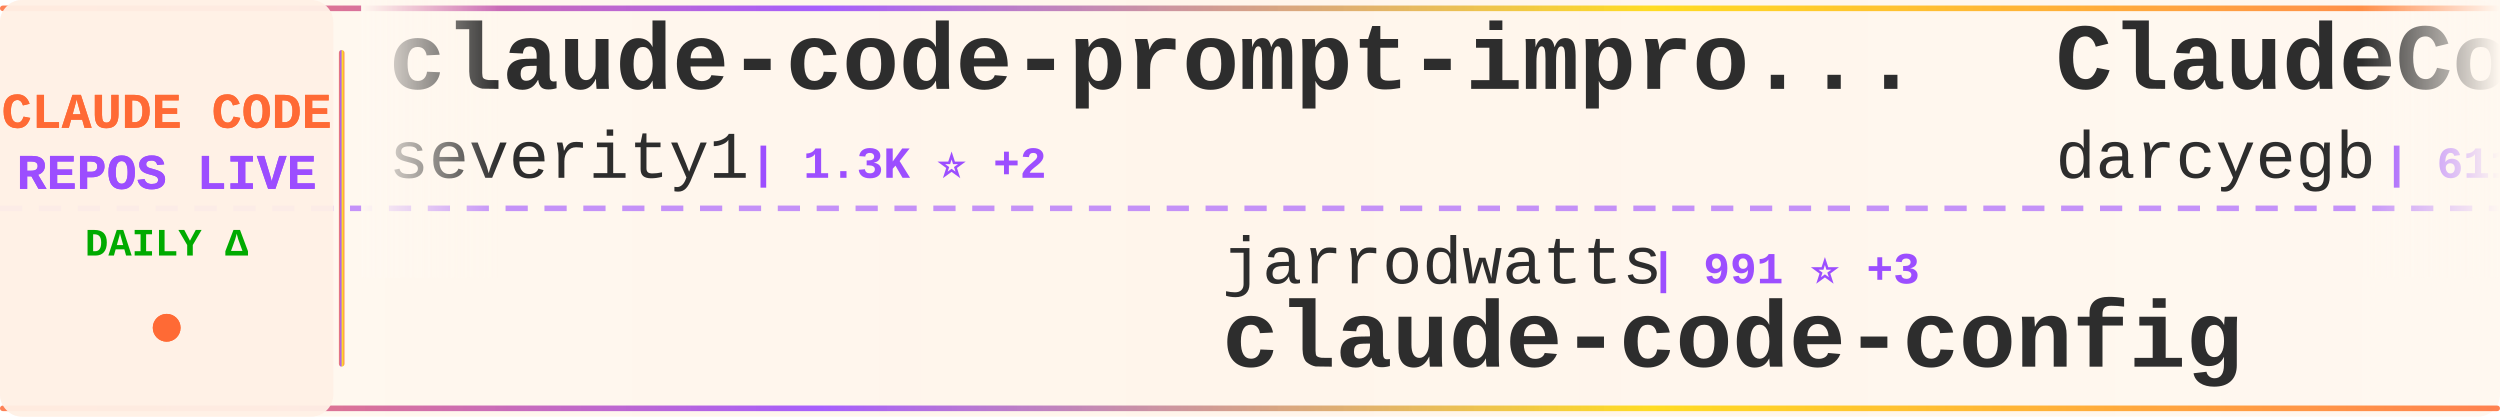
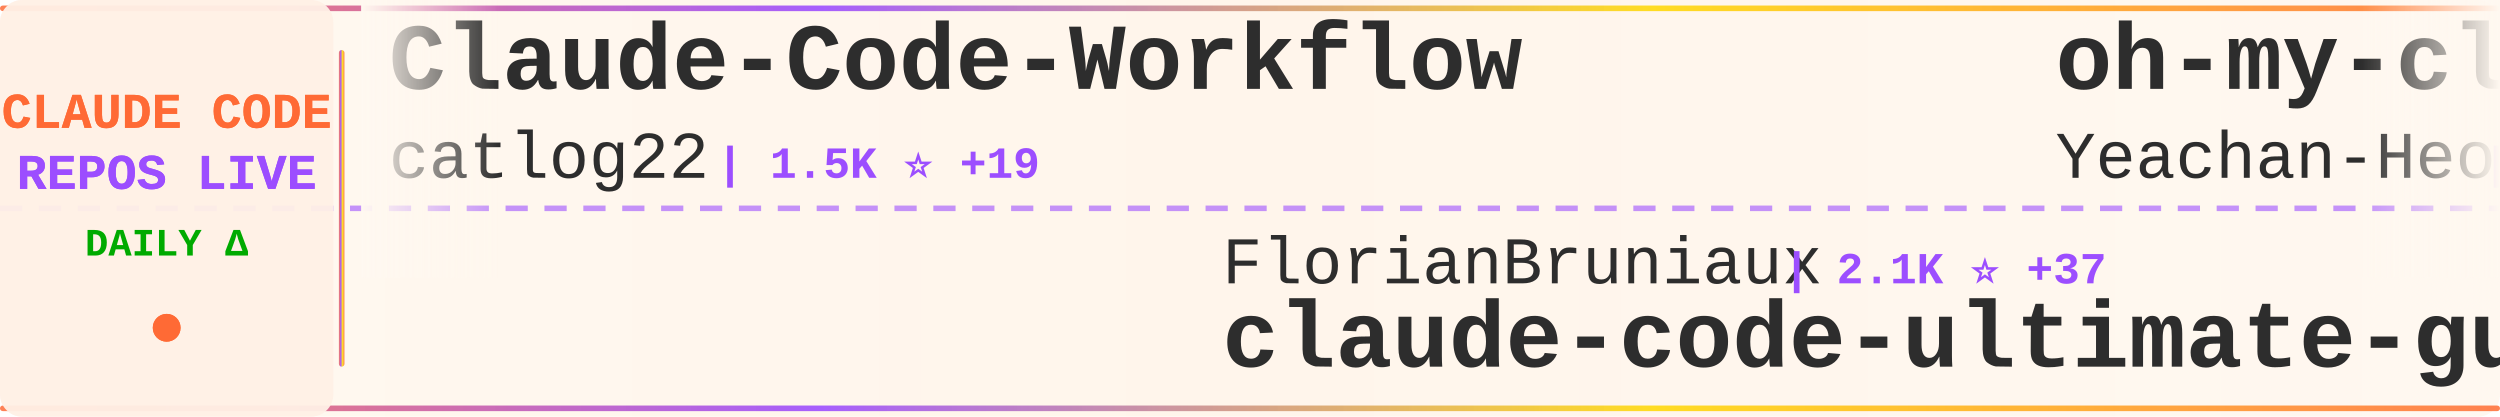
<svg xmlns="http://www.w3.org/2000/svg" width="900" height="150">
  <defs>
    <linearGradient id="tickerBg" x1="0%" y1="0%" x2="100%" y2="0%">
      <stop offset="0%" style="stop-color:#fff8f0;stop-opacity:0.98" />
      <stop offset="50%" style="stop-color:#fff5eb;stop-opacity:1" />
      <stop offset="100%" style="stop-color:#fff8f0;stop-opacity:0.98" />
    </linearGradient>
    <linearGradient id="borderGrad" x1="0%" y1="0%" x2="100%" y2="0%">
      <stop offset="0%" style="stop-color:#FF6B35;stop-opacity:0.85">
        <animate attributeName="stop-opacity" values="0.85;1;0.85" dur="2s" repeatCount="indefinite" />
      </stop>
      <stop offset="33%" style="stop-color:#9C4EFF;stop-opacity:0.9">
        <animate attributeName="stop-opacity" values="0.9;1;0.9" dur="2.2s" repeatCount="indefinite" />
      </stop>
      <stop offset="66%" style="stop-color:#FFD700;stop-opacity:0.85">
        <animate attributeName="stop-opacity" values="0.85;1;0.85" dur="1.8s" repeatCount="indefinite" />
      </stop>
      <stop offset="100%" style="stop-color:#FF6B35;stop-opacity:0.85">
        <animate attributeName="stop-opacity" values="0.85;1;0.85" dur="2s" repeatCount="indefinite" />
      </stop>
    </linearGradient>
    <filter id="textGlow">
      <feGaussianBlur stdDeviation="0.15" result="coloredBlur" />
      <feMerge>
        <feMergeNode in="coloredBlur" />
        <feMergeNode in="SourceGraphic" />
      </feMerge>
    </filter>
    <filter id="metricGlow">
      <feGaussianBlur stdDeviation="0.2" result="coloredBlur" />
      <feMerge>
        <feMergeNode in="coloredBlur" />
        <feMergeNode in="SourceGraphic" />
      </feMerge>
    </filter>
    <linearGradient id="leftFade" x1="0%" y1="0%" x2="100%" y2="0%">
      <stop offset="0%" style="stop-color:#fff8f0;stop-opacity:1" />
      <stop offset="100%" style="stop-color:#fff8f0;stop-opacity:0" />
    </linearGradient>
    <linearGradient id="rightFade" x1="0%" y1="0%" x2="100%" y2="0%">
      <stop offset="0%" style="stop-color:#fff8f0;stop-opacity:0" />
      <stop offset="100%" style="stop-color:#fff8f0;stop-opacity:1" />
    </linearGradient>
  </defs>
  <rect width="900" height="150" fill="url(#tickerBg)" rx="8" />
  <rect x="0" y="2" width="900" height="2" fill="url(#borderGrad)" rx="1" />
  <rect x="0" y="146" width="900" height="2" fill="url(#borderGrad)" rx="1" />
  <line x1="0" y1="75" x2="900" y2="75" stroke="#9C4EFF" stroke-width="2" stroke-dasharray="8 6" opacity="0.6" />
  <rect x="0" y="0" width="120" height="150" fill="#fff0e6" opacity="0.95" rx="8" />
  <text x="60" y="46" font-family="'Courier New', monospace" font-size="18" font-weight="bold" fill="#FF6B35" text-anchor="middle" filter="url(#textGlow)">
    CLAUDE CODE
  </text>
  <text x="60" y="68" font-family="'Courier New', monospace" font-size="18" font-weight="bold" fill="#9C4EFF" text-anchor="middle" filter="url(#textGlow)">
    REPOS LIVE
  </text>
  <text x="60" y="92" font-family="'Courier New', monospace" font-size="14" font-weight="bold" fill="#00aa00" text-anchor="middle">
    DAILY Δ
  </text>
  <circle cx="60" cy="118" r="5" fill="#FF6B35" filter="url(#metricGlow)">
    <animate attributeName="r" values="4;6;4" dur="1.5s" repeatCount="indefinite" />
    <animate attributeName="opacity" values="0.6;1;0.6" dur="1.5s" repeatCount="indefinite" />
  </circle>
  <rect x="122" y="18" width="2" height="114" fill="url(#borderGrad)" rx="1" />
  <clipPath id="tickerClip">
    <rect x="130" y="0" width="770" height="150" />
  </clipPath>
  <g clip-path="url(#tickerClip)">
    <g id="tickerItems">
      <animateTransform attributeName="transform" attributeType="XML" type="translate" from="0 0" to="-3000 0" dur="54s" repeatCount="indefinite" />
      <g transform="translate(0, 0)">
-         <text x="140" y="32" font-family="'Courier New', monospace" font-size="34" font-weight="bold" fill="#2d2d2d">claude-code-prompt-impro...</text>
-         <text x="140" y="64" font-family="'Courier New', monospace" font-size="24" font-weight="normal" fill="#2d2d2d" opacity="1.0">severity1</text>
-         <text x="270" y="64" font-family="'Courier New', monospace" font-size="16" font-weight="bold" fill="#9C4EFF"> | 1.3K ⭐ +2</text>
+         <text x="140" y="32" font-family="'Courier New', monospace" font-size="34" font-weight="bold" fill="#2d2d2d">Claude-Code-Workflow</text>
+         <text x="140" y="64" font-family="'Courier New', monospace" font-size="24" font-weight="normal" fill="#2d2d2d" opacity="1.0">catlog22</text>
+         <text x="258" y="64" font-family="'Courier New', monospace" font-size="16" font-weight="bold" fill="#9C4EFF"> | 1.5K ⭐ +19</text>
      </g>
      <g transform="translate(300, 0)">
-         <text x="140" y="102" font-family="'Courier New', monospace" font-size="24" font-weight="normal" fill="#2d2d2d" opacity="1.0">jarrodwatts</text>
-         <text x="294" y="102" font-family="'Courier New', monospace" font-size="16" font-weight="bold" fill="#9C4EFF"> | 991 ⭐ +3</text>
-         <text x="140" y="132" font-family="'Courier New', monospace" font-size="34" font-weight="bold" fill="#2d2d2d">claude-code-config</text>
+         <text x="140" y="102" font-family="'Courier New', monospace" font-size="24" font-weight="normal" fill="#2d2d2d" opacity="1.0">FlorianBruniaux</text>
+         <text x="342" y="102" font-family="'Courier New', monospace" font-size="16" font-weight="bold" fill="#9C4EFF"> | 2.1K ⭐ +37</text>
+         <text x="140" y="132" font-family="'Courier New', monospace" font-size="34" font-weight="bold" fill="#2d2d2d">claude-code-ultimate-gui...</text>
      </g>
      <g transform="translate(600, 0)">
-         <text x="140" y="32" font-family="'Courier New', monospace" font-size="34" font-weight="bold" fill="#2d2d2d">ClaudeCodeAgents</text>
-         <text x="140" y="64" font-family="'Courier New', monospace" font-size="24" font-weight="normal" fill="#2d2d2d" opacity="1.0">darcyegb</text>
-         <text x="258" y="64" font-family="'Courier New', monospace" font-size="16" font-weight="bold" fill="#9C4EFF"> | 611 ⭐</text>
+         <text x="140" y="32" font-family="'Courier New', monospace" font-size="34" font-weight="bold" fill="#2d2d2d">oh-my-claudecode</text>
+         <text x="140" y="64" font-family="'Courier New', monospace" font-size="24" font-weight="normal" fill="#2d2d2d" opacity="1.0">Yeachan-Heo</text>
+         <text x="294" y="64" font-family="'Courier New', monospace" font-size="16" font-weight="bold" fill="#9C4EFF"> | 10.9K ⭐ +134</text>
      </g>
      <g transform="translate(900, 0)">
-         <text x="140" y="102" font-family="'Courier New', monospace" font-size="24" font-weight="normal" fill="#2d2d2d" opacity="1.0">https-deeplearning-ai</text>
-         <text x="414" y="102" font-family="'Courier New', monospace" font-size="16" font-weight="bold" fill="#9C4EFF"> | 456 ⭐</text>
-         <text x="140" y="132" font-family="'Courier New', monospace" font-size="34" font-weight="bold" fill="#2d2d2d">sc-claude-code-files</text>
-       </g>
-       <g transform="translate(1200, 0)">
-         <text x="140" y="32" font-family="'Courier New', monospace" font-size="34" font-weight="bold" fill="#2d2d2d">claude-code-sub-agents</text>
-         <text x="140" y="64" font-family="'Courier New', monospace" font-size="24" font-weight="normal" fill="#2d2d2d" opacity="1.0">lst97</text>
-         <text x="222" y="64" font-family="'Courier New', monospace" font-size="16" font-weight="bold" fill="#9C4EFF"> | 1.5K ⭐ +1</text>
-       </g>
-       <g transform="translate(1500, 0)">
        <text x="140" y="102" font-family="'Courier New', monospace" font-size="24" font-weight="normal" fill="#2d2d2d" opacity="1.0">MadAppGang</text>
        <text x="282" y="102" font-family="'Courier New', monospace" font-size="16" font-weight="bold" fill="#9C4EFF"> | 248 ⭐</text>
        <text x="140" y="132" font-family="'Courier New', monospace" font-size="34" font-weight="bold" fill="#2d2d2d">claude-code</text>
      </g>
-       <g transform="translate(1800, 0)">
+       <g transform="translate(1200, 0)">
        <text x="140" y="32" font-family="'Courier New', monospace" font-size="34" font-weight="bold" fill="#2d2d2d">claude_code_bridge</text>
        <text x="140" y="64" font-family="'Courier New', monospace" font-size="24" font-weight="normal" fill="#2d2d2d" opacity="1.0">bfly123</text>
-         <text x="246" y="64" font-family="'Courier New', monospace" font-size="16" font-weight="bold" fill="#9C4EFF"> | 1.7K ⭐ +15</text>
+         <text x="246" y="64" font-family="'Courier New', monospace" font-size="16" font-weight="bold" fill="#9C4EFF"> | 1.7K ⭐ +13</text>
+       </g>
+       <g transform="translate(1500, 0)">
+         <text x="140" y="102" font-family="'Courier New', monospace" font-size="24" font-weight="normal" fill="#2d2d2d" opacity="1.0">ChrisWiles</text>
+         <text x="282" y="102" font-family="'Courier New', monospace" font-size="16" font-weight="bold" fill="#9C4EFF"> | 5.6K ⭐ +5</text>
+         <text x="140" y="132" font-family="'Courier New', monospace" font-size="34" font-weight="bold" fill="#2d2d2d">claude-code-showcase</text>
+       </g>
+       <g transform="translate(1800, 0)">
+         <text x="140" y="32" font-family="'Courier New', monospace" font-size="34" font-weight="bold" fill="#2d2d2d">claude-code-config</text>
+         <text x="140" y="64" font-family="'Courier New', monospace" font-size="24" font-weight="normal" fill="#2d2d2d" opacity="1.0">trailofbits</text>
+         <text x="294" y="64" font-family="'Courier New', monospace" font-size="16" font-weight="bold" fill="#9C4EFF"> | 1.6K ⭐ +8</text>
      </g>
      <g transform="translate(2100, 0)">
-         <text x="140" y="102" font-family="'Courier New', monospace" font-size="24" font-weight="normal" fill="#2d2d2d" opacity="1.0">eyaltoledano</text>
-         <text x="306" y="102" font-family="'Courier New', monospace" font-size="16" font-weight="bold" fill="#9C4EFF"> | 26.0K ⭐ +28</text>
-         <text x="140" y="132" font-family="'Courier New', monospace" font-size="34" font-weight="bold" fill="#2d2d2d">claude-task-master</text>
+         <text x="140" y="102" font-family="'Courier New', monospace" font-size="24" font-weight="normal" fill="#2d2d2d" opacity="1.0">Donchitos</text>
+         <text x="270" y="102" font-family="'Courier New', monospace" font-size="16" font-weight="bold" fill="#9C4EFF"> | 1.6K ⭐ +966</text>
+         <text x="140" y="132" font-family="'Courier New', monospace" font-size="34" font-weight="bold" fill="#2d2d2d">Claude-Code-Game-Studios</text>
      </g>
      <g transform="translate(2400, 0)">
-         <text x="140" y="32" font-family="'Courier New', monospace" font-size="34" font-weight="bold" fill="#2d2d2d">claude-code-guide</text>
-         <text x="140" y="64" font-family="'Courier New', monospace" font-size="24" font-weight="normal" fill="#2d2d2d" opacity="1.0">Cranot</text>
-         <text x="234" y="64" font-family="'Courier New', monospace" font-size="16" font-weight="bold" fill="#9C4EFF"> | 2.5K ⭐ +6</text>
+         <text x="140" y="32" font-family="'Courier New', monospace" font-size="34" font-weight="bold" fill="#2d2d2d">idea-claude-code-gui</text>
+         <text x="140" y="64" font-family="'Courier New', monospace" font-size="24" font-weight="normal" fill="#2d2d2d" opacity="1.0">zhukunpenglinyutong</text>
+         <text x="390" y="64" font-family="'Courier New', monospace" font-size="16" font-weight="bold" fill="#9C4EFF"> | 2.1K ⭐ +13</text>
      </g>
      <g transform="translate(2700, 0)">
-         <text x="140" y="102" font-family="'Courier New', monospace" font-size="24" font-weight="normal" fill="#2d2d2d" opacity="1.0">wshobson</text>
-         <text x="258" y="102" font-family="'Courier New', monospace" font-size="16" font-weight="bold" fill="#9C4EFF"> | 31.9K ⭐ +74</text>
-         <text x="140" y="132" font-family="'Courier New', monospace" font-size="34" font-weight="bold" fill="#2d2d2d">agents</text>
+         <text x="140" y="102" font-family="'Courier New', monospace" font-size="24" font-weight="normal" fill="#2d2d2d" opacity="1.0">Maciek-roboblog</text>
+         <text x="342" y="102" font-family="'Courier New', monospace" font-size="16" font-weight="bold" fill="#9C4EFF"> | 7.1K ⭐ +16</text>
+         <text x="140" y="132" font-family="'Courier New', monospace" font-size="34" font-weight="bold" fill="#2d2d2d">Claude-Code-Usage-Monito...</text>
      </g>
      <g transform="translate(3000, 0)">
-         <text x="140" y="32" font-family="'Courier New', monospace" font-size="34" font-weight="bold" fill="#2d2d2d">claude-code-prompt-impro...</text>
-         <text x="140" y="64" font-family="'Courier New', monospace" font-size="24" font-weight="normal" fill="#2d2d2d" opacity="1.0">severity1</text>
-         <text x="270" y="64" font-family="'Courier New', monospace" font-size="16" font-weight="bold" fill="#9C4EFF"> | 1.3K ⭐ +2</text>
+         <text x="140" y="32" font-family="'Courier New', monospace" font-size="34" font-weight="bold" fill="#2d2d2d">Claude-Code-Workflow</text>
+         <text x="140" y="64" font-family="'Courier New', monospace" font-size="24" font-weight="normal" fill="#2d2d2d" opacity="1.0">catlog22</text>
+         <text x="258" y="64" font-family="'Courier New', monospace" font-size="16" font-weight="bold" fill="#9C4EFF"> | 1.5K ⭐ +19</text>
      </g>
      <g transform="translate(3300, 0)">
-         <text x="140" y="102" font-family="'Courier New', monospace" font-size="24" font-weight="normal" fill="#2d2d2d" opacity="1.0">jarrodwatts</text>
-         <text x="294" y="102" font-family="'Courier New', monospace" font-size="16" font-weight="bold" fill="#9C4EFF"> | 991 ⭐ +3</text>
-         <text x="140" y="132" font-family="'Courier New', monospace" font-size="34" font-weight="bold" fill="#2d2d2d">claude-code-config</text>
+         <text x="140" y="102" font-family="'Courier New', monospace" font-size="24" font-weight="normal" fill="#2d2d2d" opacity="1.0">FlorianBruniaux</text>
+         <text x="342" y="102" font-family="'Courier New', monospace" font-size="16" font-weight="bold" fill="#9C4EFF"> | 2.1K ⭐ +37</text>
+         <text x="140" y="132" font-family="'Courier New', monospace" font-size="34" font-weight="bold" fill="#2d2d2d">claude-code-ultimate-gui...</text>
      </g>
      <g transform="translate(3600, 0)">
-         <text x="140" y="32" font-family="'Courier New', monospace" font-size="34" font-weight="bold" fill="#2d2d2d">ClaudeCodeAgents</text>
-         <text x="140" y="64" font-family="'Courier New', monospace" font-size="24" font-weight="normal" fill="#2d2d2d" opacity="1.0">darcyegb</text>
-         <text x="258" y="64" font-family="'Courier New', monospace" font-size="16" font-weight="bold" fill="#9C4EFF"> | 611 ⭐</text>
+         <text x="140" y="32" font-family="'Courier New', monospace" font-size="34" font-weight="bold" fill="#2d2d2d">oh-my-claudecode</text>
+         <text x="140" y="64" font-family="'Courier New', monospace" font-size="24" font-weight="normal" fill="#2d2d2d" opacity="1.0">Yeachan-Heo</text>
+         <text x="294" y="64" font-family="'Courier New', monospace" font-size="16" font-weight="bold" fill="#9C4EFF"> | 10.9K ⭐ +134</text>
      </g>
      <g transform="translate(3900, 0)">
-         <text x="140" y="102" font-family="'Courier New', monospace" font-size="24" font-weight="normal" fill="#2d2d2d" opacity="1.0">https-deeplearning-ai</text>
-         <text x="414" y="102" font-family="'Courier New', monospace" font-size="16" font-weight="bold" fill="#9C4EFF"> | 456 ⭐</text>
-         <text x="140" y="132" font-family="'Courier New', monospace" font-size="34" font-weight="bold" fill="#2d2d2d">sc-claude-code-files</text>
+         <text x="140" y="102" font-family="'Courier New', monospace" font-size="24" font-weight="normal" fill="#2d2d2d" opacity="1.0">MadAppGang</text>
+         <text x="282" y="102" font-family="'Courier New', monospace" font-size="16" font-weight="bold" fill="#9C4EFF"> | 248 ⭐</text>
+         <text x="140" y="132" font-family="'Courier New', monospace" font-size="34" font-weight="bold" fill="#2d2d2d">claude-code</text>
      </g>
    </g>
  </g>
  <rect x="130" y="0" width="50" height="100" fill="url(#leftFade)" />
  <rect x="850" y="0" width="50" height="100" fill="url(#rightFade)" />
</svg>
